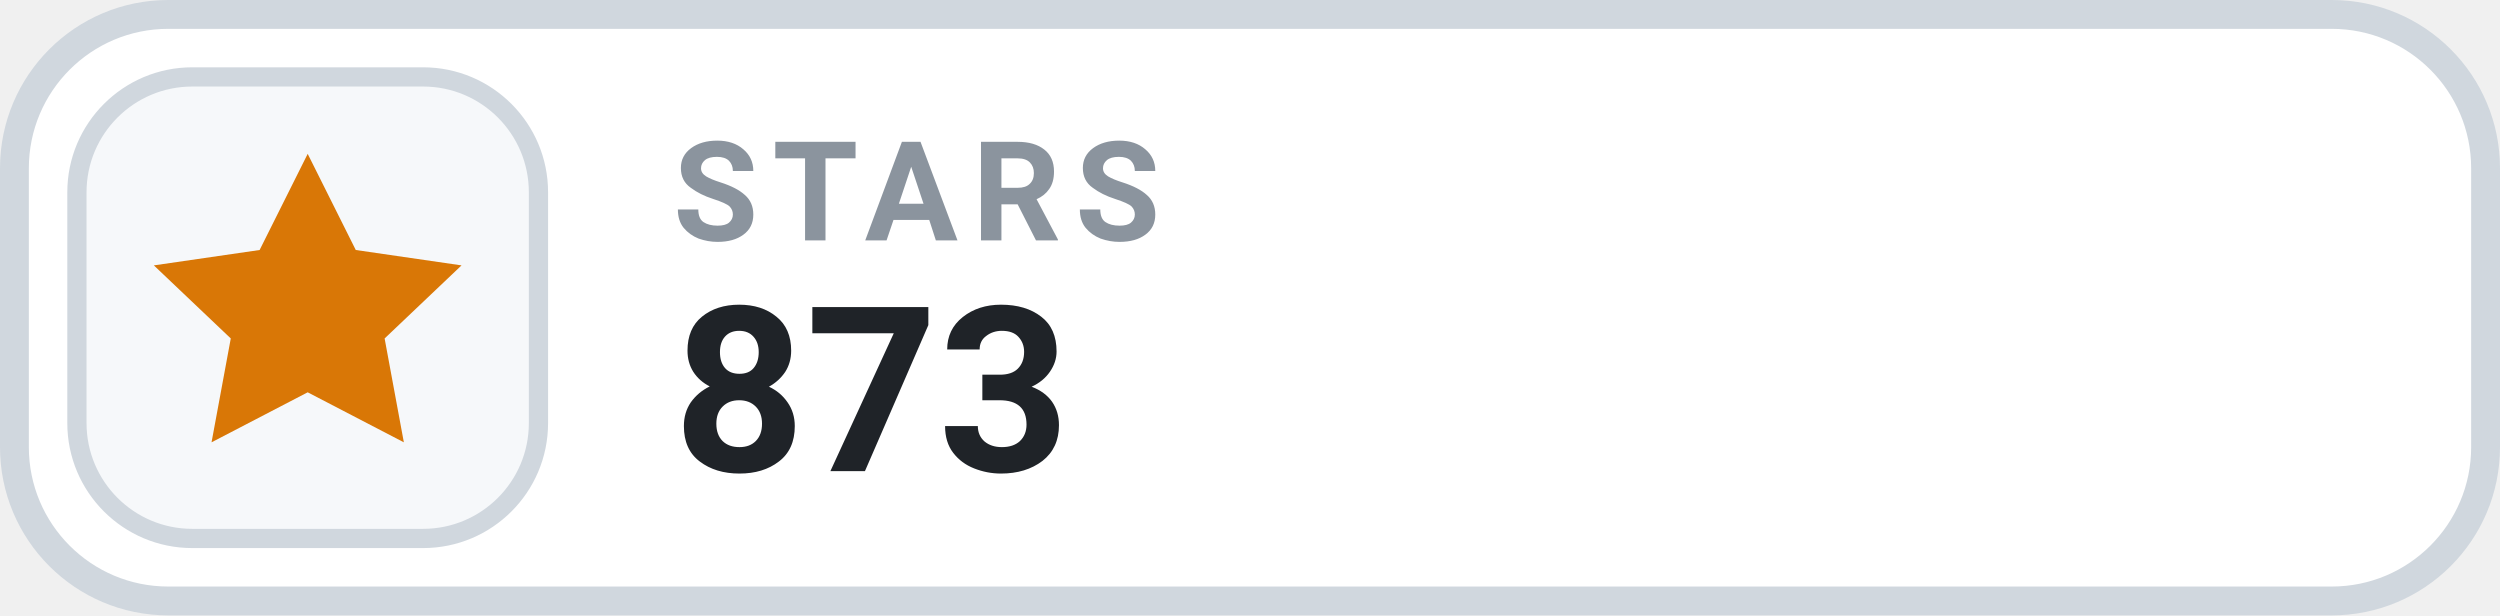
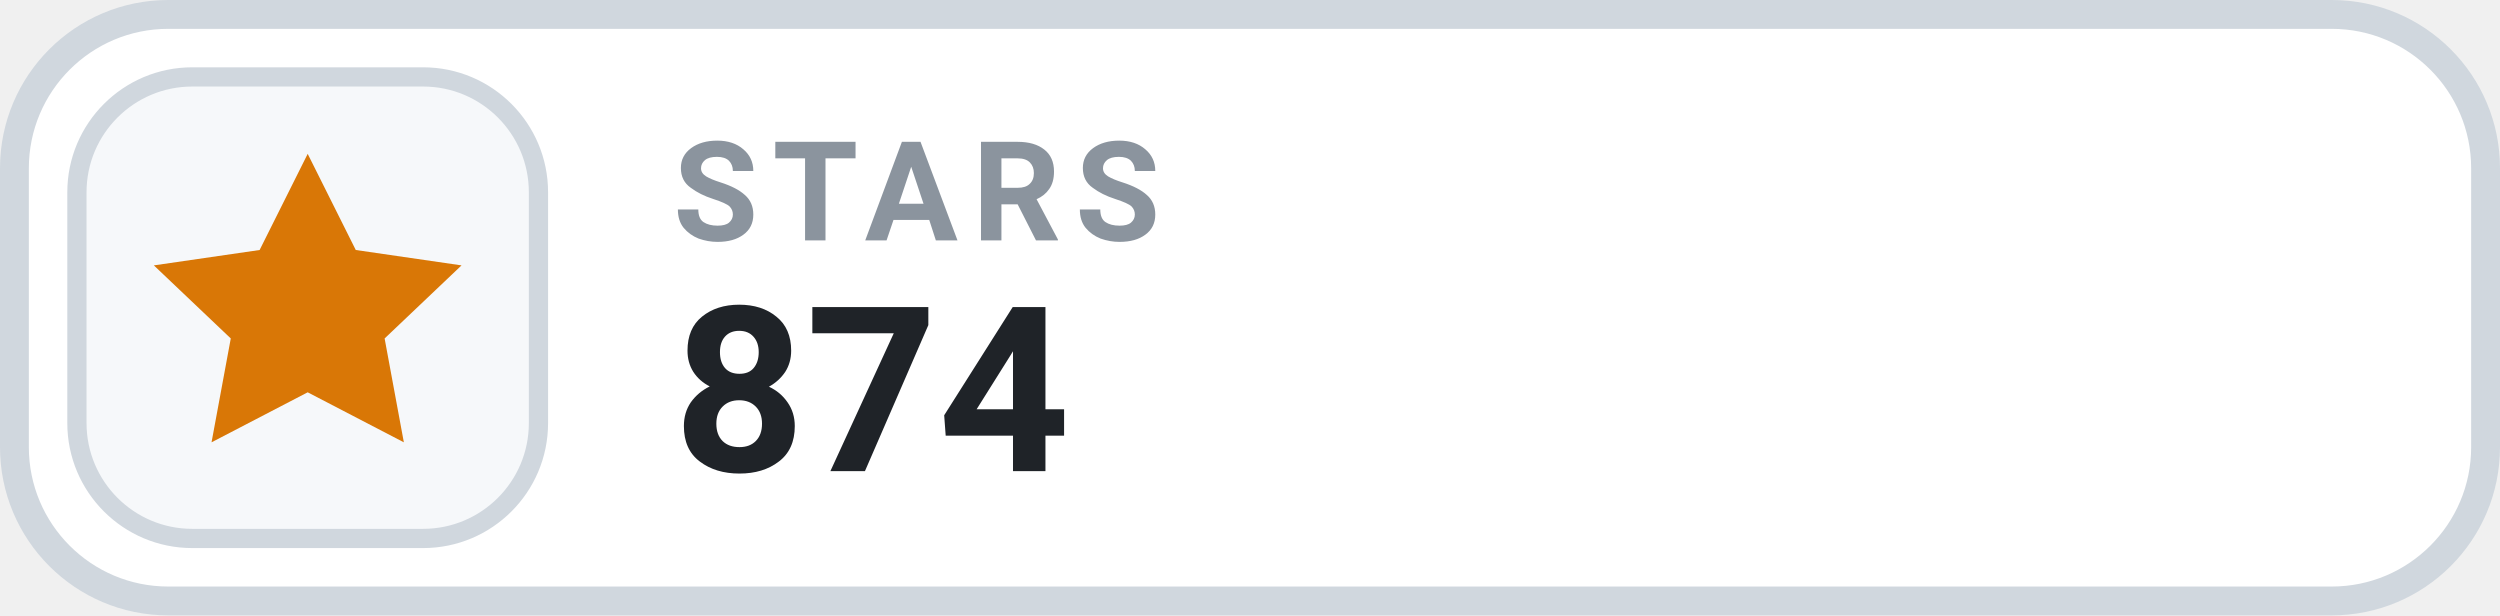
- <svg xmlns="http://www.w3.org/2000/svg" width="130" height="32" viewBox="0 0 130 32" role="img" aria-label="STARS 873">
+ <svg xmlns="http://www.w3.org/2000/svg" width="130" height="32" viewBox="0 0 130 32" role="img" aria-label="STARS 874">
  <rect x=".75" y=".75" width="128.5" height="30.5" rx="8" fill="#FFFFFF" stroke="#D0D7DE" stroke-width="1.5" />
  <rect x="4" y="4" width="24" height="24" rx="6" fill="#F6F8FA" stroke="#D0D7DE" stroke-width="1" />
  <g transform="translate(16 16)" style="color:#D97706;">
    <path d="M0 -8 l2.5 5 5.5 .8 -4 3.8 1 5.4 -5 -2.6 -5 2.6 1 -5.4 -4 -3.8 5.5 -.8 Z" fill="currentColor" />
  </g>
  <text x="35" y="12.5" fill="#8B949E" font-family="-apple-system,BlinkMacSystemFont,'Segoe UI',Roboto,Helvetica,Arial,sans-serif" font-size="7.2" font-weight="700" letter-spacing=".75">STARS</text>
-   <text x="35" y="24.5" fill="#1F2328" font-family="-apple-system,BlinkMacSystemFont,'Segoe UI',Roboto,Helvetica,Arial,sans-serif" font-size="12" font-weight="700">873</text>
+   <text x="35" y="24.5" fill="#1F2328" font-family="-apple-system,BlinkMacSystemFont,'Segoe UI',Roboto,Helvetica,Arial,sans-serif" font-size="12" font-weight="700">874</text>
</svg>
